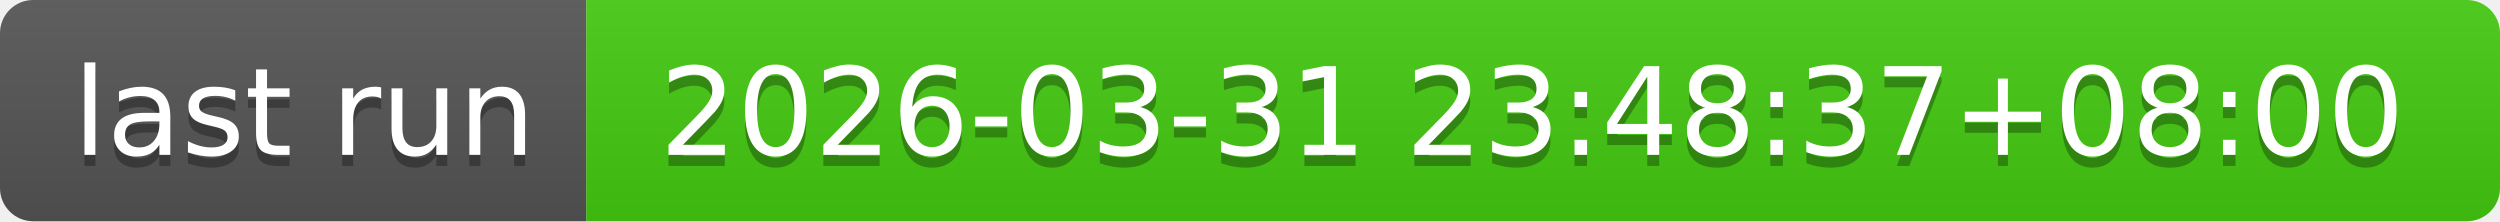
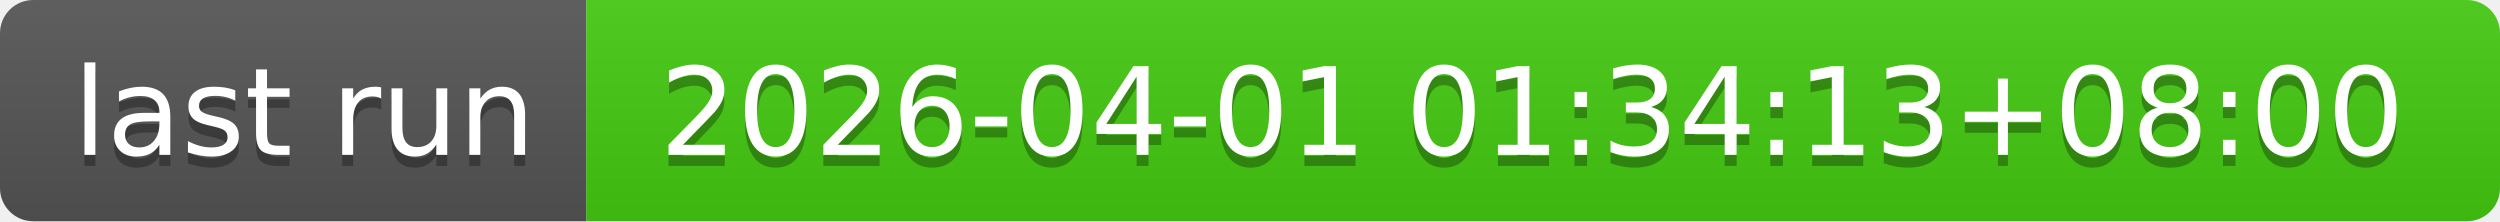
- <svg xmlns="http://www.w3.org/2000/svg" width="226" height="20" role="img" aria-label="last run: 2026-03-31 23:48:37+08:00">
+ <svg xmlns="http://www.w3.org/2000/svg" width="226" height="20" role="img" aria-label="last run: 2026-04-01 01:34:13+08:00">
  <linearGradient id="s" x2="0" y2="100%">
    <stop offset="0" stop-color="#bbb" stop-opacity=".1" />
    <stop offset="1" stop-opacity=".1" />
  </linearGradient>
  <clipPath id="r">
    <rect width="226" height="20" rx="3" fill="#fff" />
  </clipPath>
  <g clip-path="url(#r)">
    <rect width="53" height="20" fill="#555" />
    <rect x="53" width="173" height="20" fill="#4c1" />
    <rect width="226" height="20" fill="url(#s)" />
  </g>
  <g fill="#fff" text-anchor="middle" font-family="Verdana,Geneva,DejaVu Sans,sans-serif" text-rendering="geometricPrecision" font-size="110">
    <text aria-hidden="true" x="275" y="150" fill="#010101" fill-opacity=".3" transform="scale(.1)" textLength="430">last run</text>
    <text x="275" y="140" transform="scale(.1)" fill="#fff" textLength="430">last run</text>
-     <text aria-hidden="true" x="1385" y="150" fill="#010101" fill-opacity=".3" transform="scale(.1)" textLength="1630">2026-03-31 23:48:37+08:00</text>
-     <text x="1385" y="140" transform="scale(.1)" fill="#fff" textLength="1630">2026-03-31 23:48:37+08:00</text>
+     <text aria-hidden="true" x="1385" y="150" fill="#010101" fill-opacity=".3" transform="scale(.1)" textLength="1630">2026-04-01 01:34:13+08:00</text>
+     <text x="1385" y="140" transform="scale(.1)" fill="#fff" textLength="1630">2026-04-01 01:34:13+08:00</text>
  </g>
</svg>
